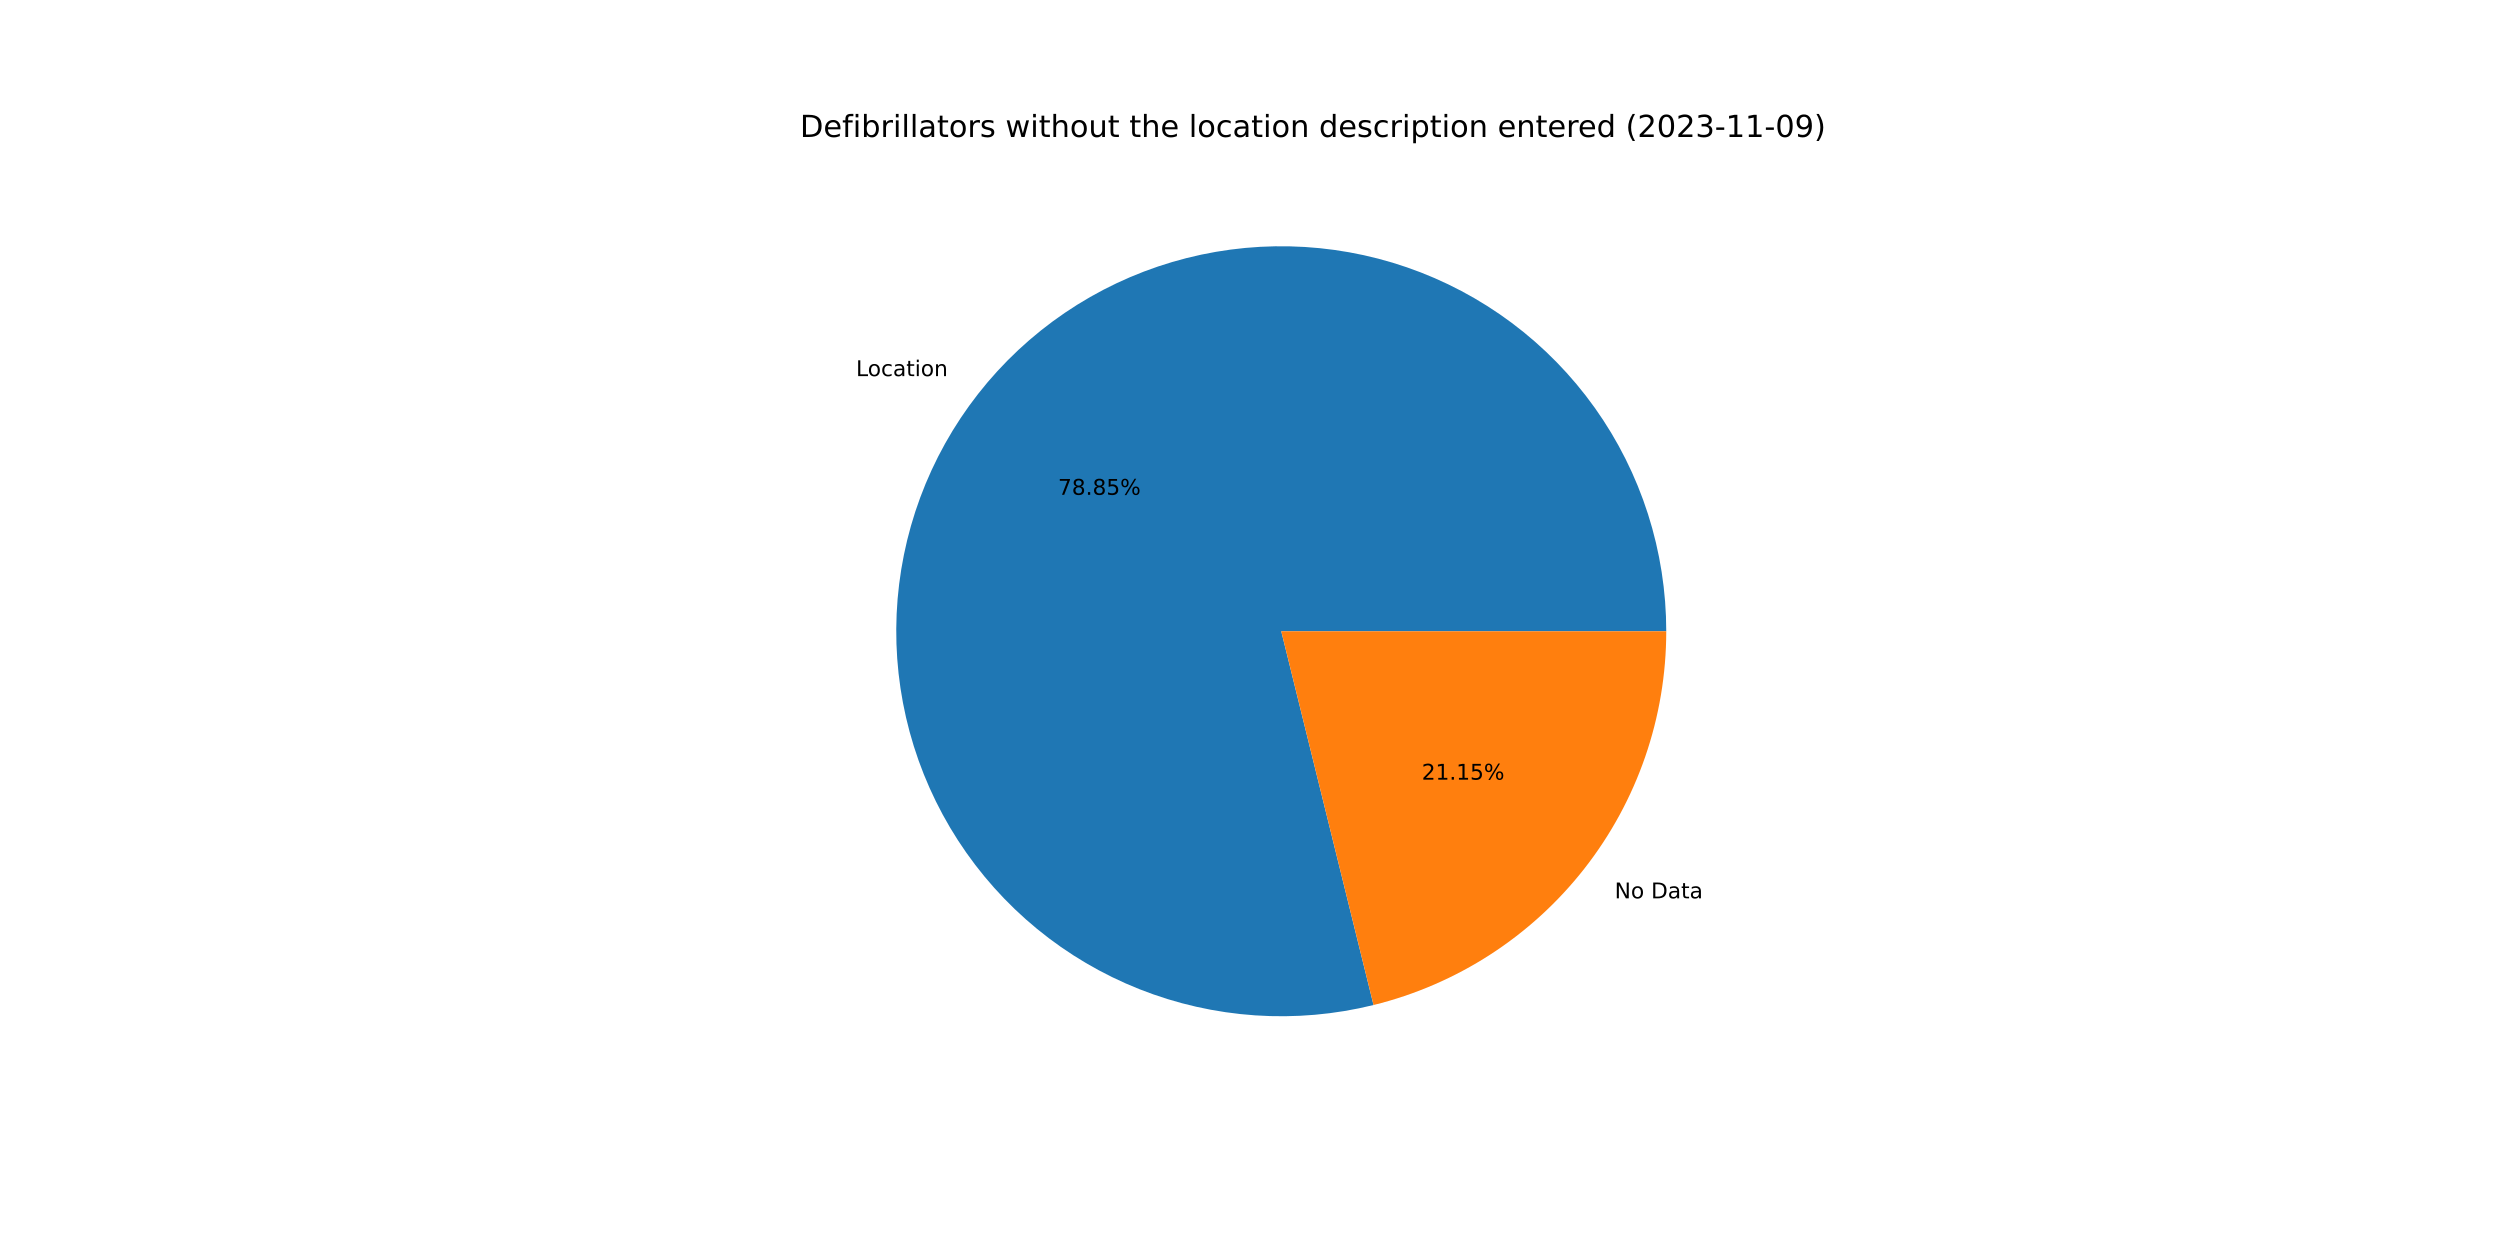
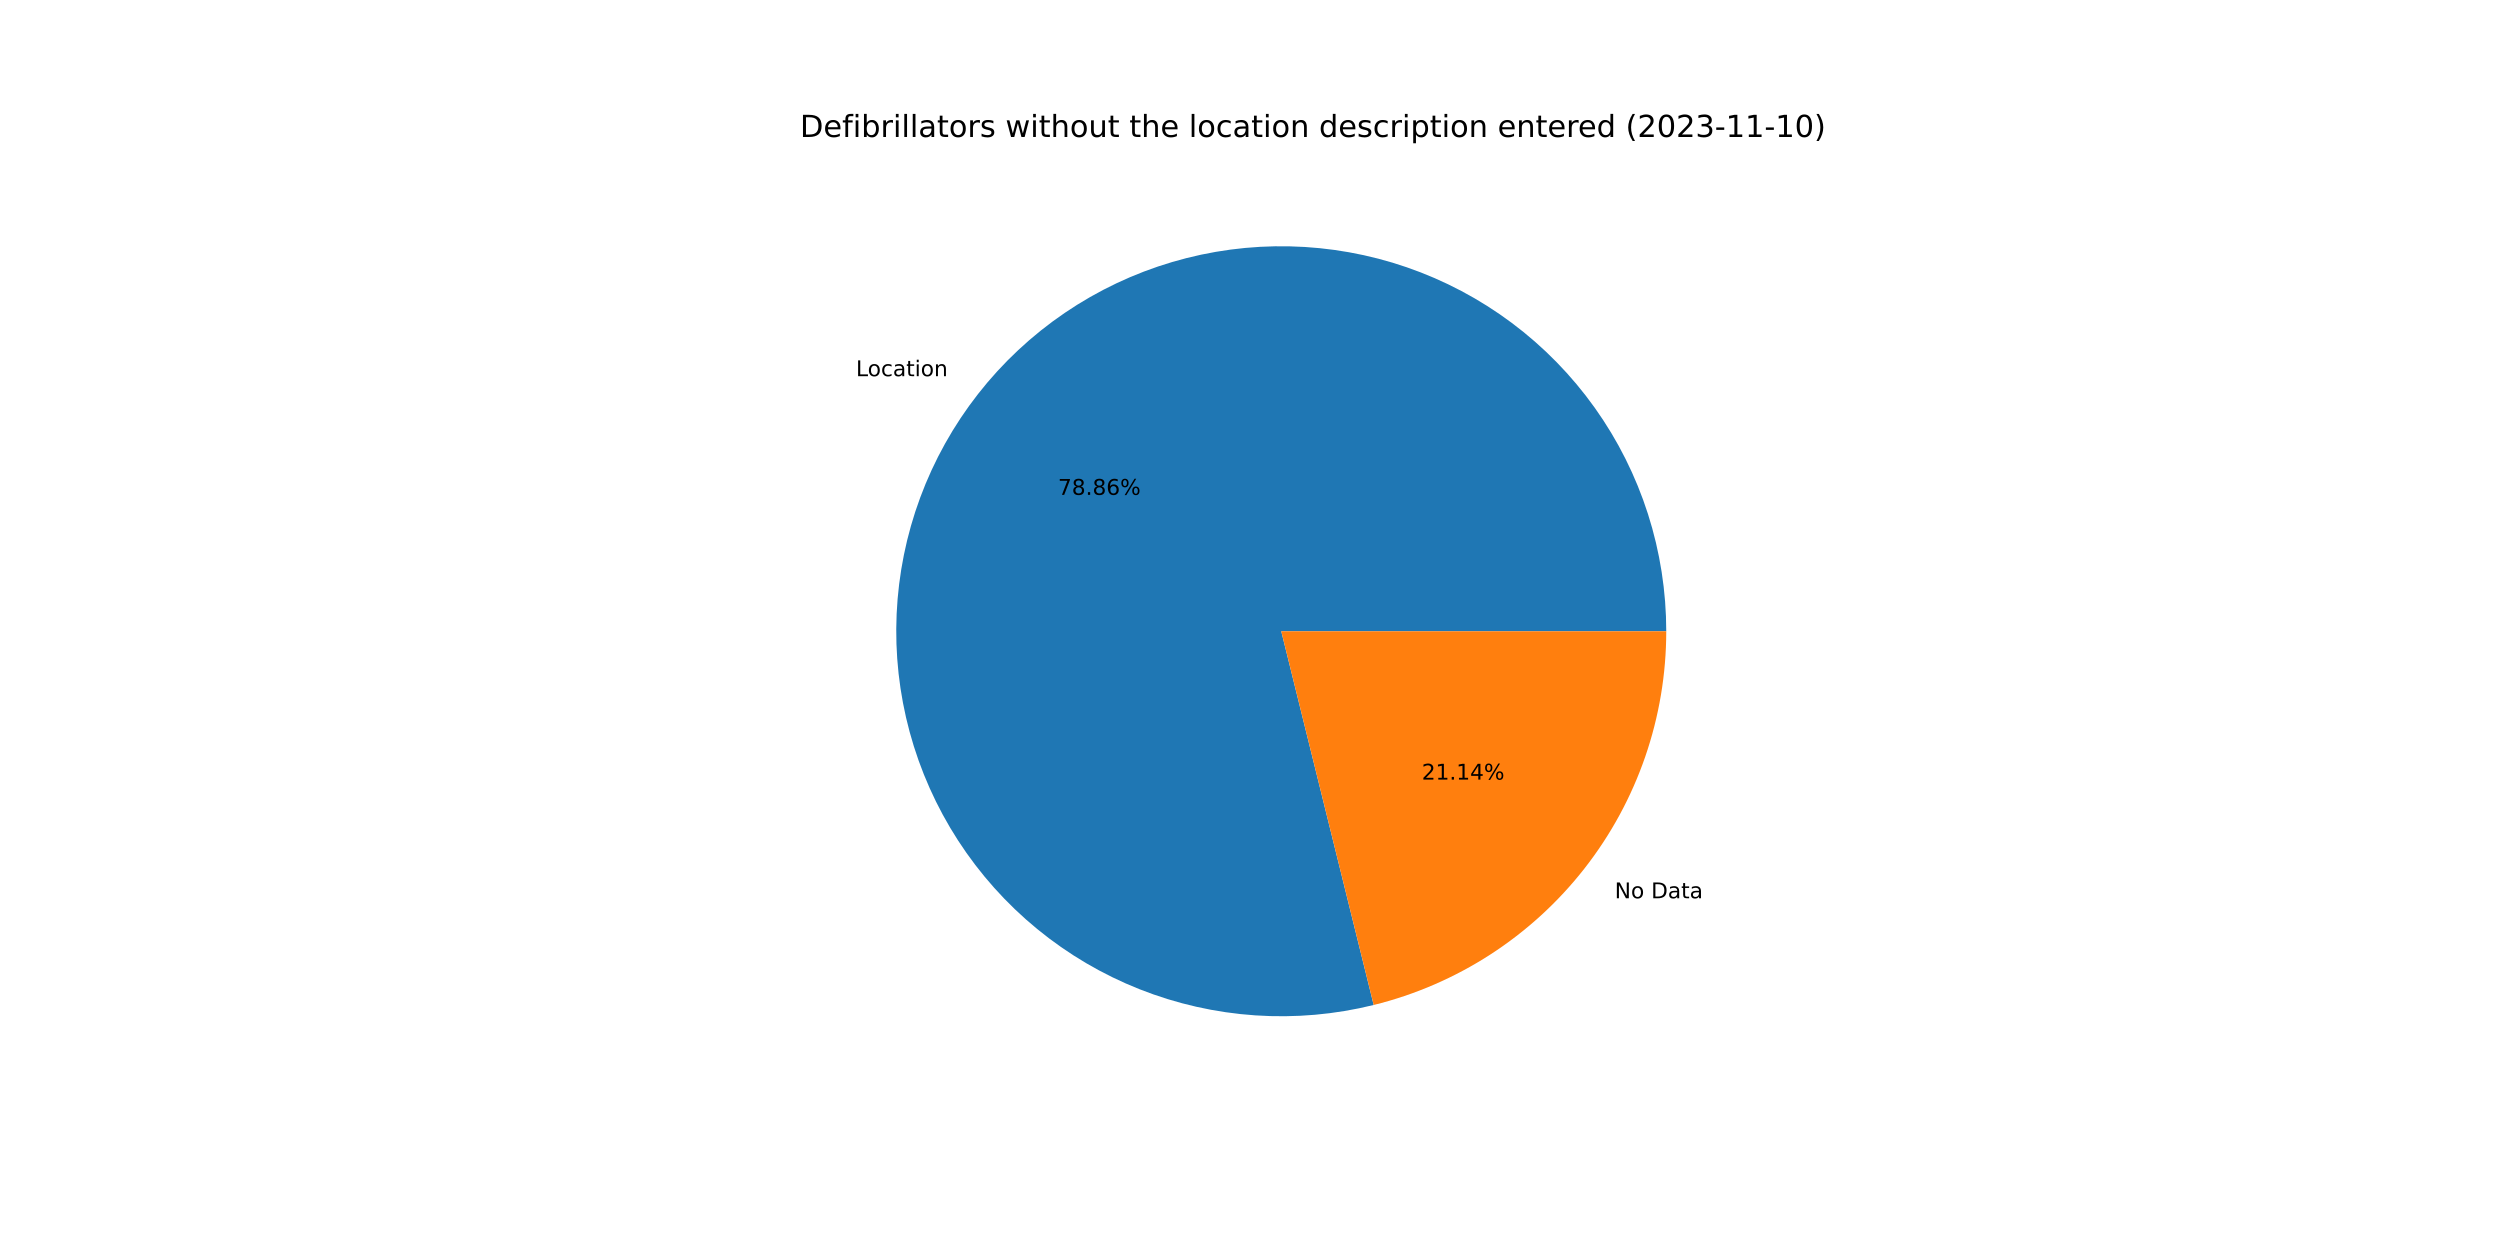
<svg xmlns="http://www.w3.org/2000/svg" xmlns:xlink="http://www.w3.org/1999/xlink" width="1152pt" height="576pt" viewBox="0 0 1152 576" version="1.1">
  <defs>
    <style type="text/css">*{stroke-linejoin: round; stroke-linecap: butt}</style>
  </defs>
  <g id="figure_1">
    <g id="patch_1">
      <path d="M 0 576  L 1152 576  L 1152 0  L 0 0  z " style="fill: #ffffff" />
    </g>
    <g id="axes_1">
      <g id="patch_2">
-         <path d="M 767.808 290.88  C 767.808 272.532 764.962 254.294 759.37 236.819  C 753.779 219.344 745.511 202.841 734.86 187.9  C 724.21 172.96 711.306 159.762 696.609 148.777  C 681.912 137.793 665.6 129.154 648.255 123.171  C 630.91 117.187 612.742 113.931 594.398 113.517  C 576.055 113.104 557.758 115.538 540.161 120.734  C 522.564 125.93 505.879 133.824 490.702 144.135  C 475.525 154.447 462.04 167.05 450.727 181.495  C 439.414 195.941 430.41 212.054 424.037 229.26  C 417.664 246.465 413.999 264.556 413.172 282.886  C 412.345 301.215 414.367 319.562 419.165 337.272  C 423.963 354.981 431.48 371.84 441.446 387.245  C 451.412 402.651 463.708 416.417 477.895 428.052  C 492.082 439.688 507.988 449.053 525.046 455.812  C 542.104 462.571 560.107 466.643 578.413 467.883  C 596.72 469.122 615.108 467.515 632.921 463.117  L 590.4 290.88  L 767.808 290.88  z " style="fill: #1f77b4" />
+         <path d="M 767.808 290.88  C 767.808 272.53 764.961 254.291 759.369 236.814  C 753.777 219.338 745.507 202.834 734.855 187.893  C 724.203 172.951 711.296 159.753 696.598 148.769  C 681.899 137.784 665.584 129.147 648.237 123.165  C 630.89 117.182 612.719 113.928 594.374 113.517  C 576.029 113.105 557.731 115.543 540.133 120.742  C 522.535 125.941 505.851 133.84 490.674 144.154  C 475.498 154.469 462.014 167.076 450.703 181.526  C 439.392 195.975 430.392 212.092 424.022 229.3  C 417.653 246.509 413.992 264.602 413.17 282.934  C 412.348 301.265 414.375 319.613 419.179 337.323  C 423.983 355.033 431.505 371.89 441.477 387.294  C 451.449 402.697 463.751 416.46 477.944 428.092  C 492.136 439.724 508.047 449.083 525.109 455.836  C 542.17 462.59 560.177 466.655 578.485 467.887  C 596.794 469.12 615.183 467.504 632.996 463.099  L 590.4 290.88  L 767.808 290.88  z " style="fill: #1f77b4" />
      </g>
      <g id="patch_3">
-         <path d="M 632.921 463.117  C 671.412 453.615 705.628 431.478 730.073 400.265  C 754.518 369.051 767.808 330.526 767.808 290.88  L 590.4 290.88  L 632.921 463.117  z " style="fill: #ff7f0e" />
+         <path d="M 632.996 463.099  C 671.47 453.583 705.667 431.443 730.097 400.234  C 754.527 369.026 767.808 330.513 767.808 290.88  L 590.4 290.88  L 632.996 463.099  z " style="fill: #ff7f0e" />
      </g>
      <g id="matplotlib.axis_1" />
      <g id="matplotlib.axis_2" />
      <g id="text_1">
-         <g transform="translate(394.4627 173.3162)scale(0.1 -0.1)">
+         <g transform="translate(394.4366 173.3495)scale(0.1 -0.1)">
          <defs>
            <path id="DejaVuSans-4c" d="M 628 4666  L 1259 4666  L 1259 531  L 3531 531  L 3531 0  L 628 0  L 628 4666  z " transform="scale(0.015625)" />
            <path id="DejaVuSans-6f" d="M 1959 3097  Q 1497 3097 1228 2736  Q 959 2375 959 1747  Q 959 1119 1226 758  Q 1494 397 1959 397  Q 2419 397 2687 759  Q 2956 1122 2956 1747  Q 2956 2369 2687 2733  Q 2419 3097 1959 3097  z M 1959 3584  Q 2709 3584 3137 3096  Q 3566 2609 3566 1747  Q 3566 888 3137 398  Q 2709 -91 1959 -91  Q 1206 -91 779 398  Q 353 888 353 1747  Q 353 2609 779 3096  Q 1206 3584 1959 3584  z " transform="scale(0.015625)" />
            <path id="DejaVuSans-63" d="M 3122 3366  L 3122 2828  Q 2878 2963 2633 3030  Q 2388 3097 2138 3097  Q 1578 3097 1268 2742  Q 959 2388 959 1747  Q 959 1106 1268 751  Q 1578 397 2138 397  Q 2388 397 2633 464  Q 2878 531 3122 666  L 3122 134  Q 2881 22 2623 -34  Q 2366 -91 2075 -91  Q 1284 -91 818 406  Q 353 903 353 1747  Q 353 2603 823 3093  Q 1294 3584 2113 3584  Q 2378 3584 2631 3529  Q 2884 3475 3122 3366  z " transform="scale(0.015625)" />
            <path id="DejaVuSans-61" d="M 2194 1759  Q 1497 1759 1228 1600  Q 959 1441 959 1056  Q 959 750 1161 570  Q 1363 391 1709 391  Q 2188 391 2477 730  Q 2766 1069 2766 1631  L 2766 1759  L 2194 1759  z M 3341 1997  L 3341 0  L 2766 0  L 2766 531  Q 2569 213 2275 61  Q 1981 -91 1556 -91  Q 1019 -91 701 211  Q 384 513 384 1019  Q 384 1609 779 1909  Q 1175 2209 1959 2209  L 2766 2209  L 2766 2266  Q 2766 2663 2505 2880  Q 2244 3097 1772 3097  Q 1472 3097 1187 3025  Q 903 2953 641 2809  L 641 3341  Q 956 3463 1253 3523  Q 1550 3584 1831 3584  Q 2591 3584 2966 3190  Q 3341 2797 3341 1997  z " transform="scale(0.015625)" />
            <path id="DejaVuSans-74" d="M 1172 4494  L 1172 3500  L 2356 3500  L 2356 3053  L 1172 3053  L 1172 1153  Q 1172 725 1289 603  Q 1406 481 1766 481  L 2356 481  L 2356 0  L 1766 0  Q 1100 0 847 248  Q 594 497 594 1153  L 594 3053  L 172 3053  L 172 3500  L 594 3500  L 594 4494  L 1172 4494  z " transform="scale(0.015625)" />
            <path id="DejaVuSans-69" d="M 603 3500  L 1178 3500  L 1178 0  L 603 0  L 603 3500  z M 603 4863  L 1178 4863  L 1178 4134  L 603 4134  L 603 4863  z " transform="scale(0.015625)" />
            <path id="DejaVuSans-6e" d="M 3513 2113  L 3513 0  L 2938 0  L 2938 2094  Q 2938 2591 2744 2837  Q 2550 3084 2163 3084  Q 1697 3084 1428 2787  Q 1159 2491 1159 1978  L 1159 0  L 581 0  L 581 3500  L 1159 3500  L 1159 2956  Q 1366 3272 1645 3428  Q 1925 3584 2291 3584  Q 2894 3584 3203 3211  Q 3513 2838 3513 2113  z " transform="scale(0.015625)" />
          </defs>
          <use xlink:href="#DejaVuSans-4c" />
          <use xlink:href="#DejaVuSans-6f" x="53.963" />
          <use xlink:href="#DejaVuSans-63" x="115.145" />
          <use xlink:href="#DejaVuSans-61" x="170.125" />
          <use xlink:href="#DejaVuSans-74" x="231.404" />
          <use xlink:href="#DejaVuSans-69" x="270.613" />
          <use xlink:href="#DejaVuSans-6f" x="298.396" />
          <use xlink:href="#DejaVuSans-6e" x="359.578" />
        </g>
      </g>
      <g id="text_2">
-         <g transform="translate(487.5313 228.0085)scale(0.1 -0.1)">
+         <g transform="translate(487.5171 228.0267)scale(0.1 -0.1)">
          <defs>
            <path id="DejaVuSans-37" d="M 525 4666  L 3525 4666  L 3525 4397  L 1831 0  L 1172 0  L 2766 4134  L 525 4134  L 525 4666  z " transform="scale(0.015625)" />
            <path id="DejaVuSans-38" d="M 2034 2216  Q 1584 2216 1326 1975  Q 1069 1734 1069 1313  Q 1069 891 1326 650  Q 1584 409 2034 409  Q 2484 409 2743 651  Q 3003 894 3003 1313  Q 3003 1734 2745 1975  Q 2488 2216 2034 2216  z M 1403 2484  Q 997 2584 770 2862  Q 544 3141 544 3541  Q 544 4100 942 4425  Q 1341 4750 2034 4750  Q 2731 4750 3128 4425  Q 3525 4100 3525 3541  Q 3525 3141 3298 2862  Q 3072 2584 2669 2484  Q 3125 2378 3379 2068  Q 3634 1759 3634 1313  Q 3634 634 3220 271  Q 2806 -91 2034 -91  Q 1263 -91 848 271  Q 434 634 434 1313  Q 434 1759 690 2068  Q 947 2378 1403 2484  z M 1172 3481  Q 1172 3119 1398 2916  Q 1625 2713 2034 2713  Q 2441 2713 2670 2916  Q 2900 3119 2900 3481  Q 2900 3844 2670 4047  Q 2441 4250 2034 4250  Q 1625 4250 1398 4047  Q 1172 3844 1172 3481  z " transform="scale(0.015625)" />
            <path id="DejaVuSans-2e" d="M 684 794  L 1344 794  L 1344 0  L 684 0  L 684 794  z " transform="scale(0.015625)" />
-             <path id="DejaVuSans-35" d="M 691 4666  L 3169 4666  L 3169 4134  L 1269 4134  L 1269 2991  Q 1406 3038 1543 3061  Q 1681 3084 1819 3084  Q 2600 3084 3056 2656  Q 3513 2228 3513 1497  Q 3513 744 3044 326  Q 2575 -91 1722 -91  Q 1428 -91 1123 -41  Q 819 9 494 109  L 494 744  Q 775 591 1075 516  Q 1375 441 1709 441  Q 2250 441 2565 725  Q 2881 1009 2881 1497  Q 2881 1984 2565 2268  Q 2250 2553 1709 2553  Q 1456 2553 1204 2497  Q 953 2441 691 2322  L 691 4666  z " transform="scale(0.015625)" />
+             <path id="DejaVuSans-36" d="M 2113 2584  Q 1688 2584 1439 2293  Q 1191 2003 1191 1497  Q 1191 994 1439 701  Q 1688 409 2113 409  Q 2538 409 2786 701  Q 3034 994 3034 1497  Q 3034 2003 2786 2293  Q 2538 2584 2113 2584  z M 3366 4563  L 3366 3988  Q 3128 4100 2886 4159  Q 2644 4219 2406 4219  Q 1781 4219 1451 3797  Q 1122 3375 1075 2522  Q 1259 2794 1537 2939  Q 1816 3084 2150 3084  Q 2853 3084 3261 2657  Q 3669 2231 3669 1497  Q 3669 778 3244 343  Q 2819 -91 2113 -91  Q 1303 -91 875 529  Q 447 1150 447 2328  Q 447 3434 972 4092  Q 1497 4750 2381 4750  Q 2619 4750 2861 4703  Q 3103 4656 3366 4563  z " transform="scale(0.015625)" />
            <path id="DejaVuSans-25" d="M 4653 2053  Q 4381 2053 4226 1822  Q 4072 1591 4072 1178  Q 4072 772 4226 539  Q 4381 306 4653 306  Q 4919 306 5073 539  Q 5228 772 5228 1178  Q 5228 1588 5073 1820  Q 4919 2053 4653 2053  z M 4653 2450  Q 5147 2450 5437 2106  Q 5728 1763 5728 1178  Q 5728 594 5436 251  Q 5144 -91 4653 -91  Q 4153 -91 3862 251  Q 3572 594 3572 1178  Q 3572 1766 3864 2108  Q 4156 2450 4653 2450  z M 1428 4353  Q 1159 4353 1004 4120  Q 850 3888 850 3481  Q 850 3069 1003 2837  Q 1156 2606 1428 2606  Q 1700 2606 1854 2837  Q 2009 3069 2009 3481  Q 2009 3884 1853 4118  Q 1697 4353 1428 4353  z M 4250 4750  L 4750 4750  L 1831 -91  L 1331 -91  L 4250 4750  z M 1428 4750  Q 1922 4750 2215 4408  Q 2509 4066 2509 3481  Q 2509 2891 2217 2550  Q 1925 2209 1428 2209  Q 931 2209 642 2551  Q 353 2894 353 3481  Q 353 4063 643 4406  Q 934 4750 1428 4750  z " transform="scale(0.015625)" />
          </defs>
          <use xlink:href="#DejaVuSans-37" />
          <use xlink:href="#DejaVuSans-38" x="63.623" />
          <use xlink:href="#DejaVuSans-2e" x="127.246" />
          <use xlink:href="#DejaVuSans-38" x="159.033" />
-           <use xlink:href="#DejaVuSans-35" x="222.656" />
+           <use xlink:href="#DejaVuSans-36" x="222.656" />
          <use xlink:href="#DejaVuSans-25" x="286.279" />
        </g>
      </g>
      <g id="text_3">
-         <g transform="translate(744.0404 413.9626)scale(0.1 -0.1)">
+         <g transform="translate(744.0665 413.9293)scale(0.1 -0.1)">
          <defs>
            <path id="DejaVuSans-4e" d="M 628 4666  L 1478 4666  L 3547 763  L 3547 4666  L 4159 4666  L 4159 0  L 3309 0  L 1241 3903  L 1241 0  L 628 0  L 628 4666  z " transform="scale(0.015625)" />
            <path id="DejaVuSans-20" transform="scale(0.015625)" />
            <path id="DejaVuSans-44" d="M 1259 4147  L 1259 519  L 2022 519  Q 2988 519 3436 956  Q 3884 1394 3884 2338  Q 3884 3275 3436 3711  Q 2988 4147 2022 4147  L 1259 4147  z M 628 4666  L 1925 4666  Q 3281 4666 3915 4102  Q 4550 3538 4550 2338  Q 4550 1131 3912 565  Q 3275 0 1925 0  L 628 0  L 628 4666  z " transform="scale(0.015625)" />
          </defs>
          <use xlink:href="#DejaVuSans-4e" />
          <use xlink:href="#DejaVuSans-6f" x="74.805" />
          <use xlink:href="#DejaVuSans-20" x="135.986" />
          <use xlink:href="#DejaVuSans-44" x="167.773" />
          <use xlink:href="#DejaVuSans-61" x="244.775" />
          <use xlink:href="#DejaVuSans-74" x="306.055" />
          <use xlink:href="#DejaVuSans-61" x="345.264" />
        </g>
      </g>
      <g id="text_4">
-         <g transform="translate(655.139 359.2702)scale(0.1 -0.1)">
+         <g transform="translate(655.1532 359.252)scale(0.1 -0.1)">
          <defs>
            <path id="DejaVuSans-32" d="M 1228 531  L 3431 531  L 3431 0  L 469 0  L 469 531  Q 828 903 1448 1529  Q 2069 2156 2228 2338  Q 2531 2678 2651 2914  Q 2772 3150 2772 3378  Q 2772 3750 2511 3984  Q 2250 4219 1831 4219  Q 1534 4219 1204 4116  Q 875 4013 500 3803  L 500 4441  Q 881 4594 1212 4672  Q 1544 4750 1819 4750  Q 2544 4750 2975 4387  Q 3406 4025 3406 3419  Q 3406 3131 3298 2873  Q 3191 2616 2906 2266  Q 2828 2175 2409 1742  Q 1991 1309 1228 531  z " transform="scale(0.015625)" />
            <path id="DejaVuSans-31" d="M 794 531  L 1825 531  L 1825 4091  L 703 3866  L 703 4441  L 1819 4666  L 2450 4666  L 2450 531  L 3481 531  L 3481 0  L 794 0  L 794 531  z " transform="scale(0.015625)" />
+             <path id="DejaVuSans-34" d="M 2419 4116  L 825 1625  L 2419 1625  L 2419 4116  z M 2253 4666  L 3047 4666  L 3047 1625  L 3713 1625  L 3713 1100  L 3047 1100  L 3047 0  L 2419 0  L 2419 1100  L 313 1100  L 313 1709  L 2253 4666  z " transform="scale(0.015625)" />
          </defs>
          <use xlink:href="#DejaVuSans-32" />
          <use xlink:href="#DejaVuSans-31" x="63.623" />
          <use xlink:href="#DejaVuSans-2e" x="127.246" />
          <use xlink:href="#DejaVuSans-31" x="159.033" />
-           <use xlink:href="#DejaVuSans-35" x="222.656" />
+           <use xlink:href="#DejaVuSans-34" x="222.656" />
          <use xlink:href="#DejaVuSans-25" x="286.279" />
        </g>
      </g>
      <g id="text_5">
        <g transform="translate(368.64 63.12)scale(0.14 -0.14)">
          <defs>
            <path id="DejaVuSans-65" d="M 3597 1894  L 3597 1613  L 953 1613  Q 991 1019 1311 708  Q 1631 397 2203 397  Q 2534 397 2845 478  Q 3156 559 3463 722  L 3463 178  Q 3153 47 2828 -22  Q 2503 -91 2169 -91  Q 1331 -91 842 396  Q 353 884 353 1716  Q 353 2575 817 3079  Q 1281 3584 2069 3584  Q 2775 3584 3186 3129  Q 3597 2675 3597 1894  z M 3022 2063  Q 3016 2534 2758 2815  Q 2500 3097 2075 3097  Q 1594 3097 1305 2825  Q 1016 2553 972 2059  L 3022 2063  z " transform="scale(0.015625)" />
            <path id="DejaVuSans-66" d="M 2375 4863  L 2375 4384  L 1825 4384  Q 1516 4384 1395 4259  Q 1275 4134 1275 3809  L 1275 3500  L 2222 3500  L 2222 3053  L 1275 3053  L 1275 0  L 697 0  L 697 3053  L 147 3053  L 147 3500  L 697 3500  L 697 3744  Q 697 4328 969 4595  Q 1241 4863 1831 4863  L 2375 4863  z " transform="scale(0.015625)" />
            <path id="DejaVuSans-62" d="M 3116 1747  Q 3116 2381 2855 2742  Q 2594 3103 2138 3103  Q 1681 3103 1420 2742  Q 1159 2381 1159 1747  Q 1159 1113 1420 752  Q 1681 391 2138 391  Q 2594 391 2855 752  Q 3116 1113 3116 1747  z M 1159 2969  Q 1341 3281 1617 3432  Q 1894 3584 2278 3584  Q 2916 3584 3314 3078  Q 3713 2572 3713 1747  Q 3713 922 3314 415  Q 2916 -91 2278 -91  Q 1894 -91 1617 61  Q 1341 213 1159 525  L 1159 0  L 581 0  L 581 4863  L 1159 4863  L 1159 2969  z " transform="scale(0.015625)" />
            <path id="DejaVuSans-72" d="M 2631 2963  Q 2534 3019 2420 3045  Q 2306 3072 2169 3072  Q 1681 3072 1420 2755  Q 1159 2438 1159 1844  L 1159 0  L 581 0  L 581 3500  L 1159 3500  L 1159 2956  Q 1341 3275 1631 3429  Q 1922 3584 2338 3584  Q 2397 3584 2469 3576  Q 2541 3569 2628 3553  L 2631 2963  z " transform="scale(0.015625)" />
            <path id="DejaVuSans-6c" d="M 603 4863  L 1178 4863  L 1178 0  L 603 0  L 603 4863  z " transform="scale(0.015625)" />
            <path id="DejaVuSans-73" d="M 2834 3397  L 2834 2853  Q 2591 2978 2328 3040  Q 2066 3103 1784 3103  Q 1356 3103 1142 2972  Q 928 2841 928 2578  Q 928 2378 1081 2264  Q 1234 2150 1697 2047  L 1894 2003  Q 2506 1872 2764 1633  Q 3022 1394 3022 966  Q 3022 478 2636 193  Q 2250 -91 1575 -91  Q 1294 -91 989 -36  Q 684 19 347 128  L 347 722  Q 666 556 975 473  Q 1284 391 1588 391  Q 1994 391 2212 530  Q 2431 669 2431 922  Q 2431 1156 2273 1281  Q 2116 1406 1581 1522  L 1381 1569  Q 847 1681 609 1914  Q 372 2147 372 2553  Q 372 3047 722 3315  Q 1072 3584 1716 3584  Q 2034 3584 2315 3537  Q 2597 3491 2834 3397  z " transform="scale(0.015625)" />
            <path id="DejaVuSans-77" d="M 269 3500  L 844 3500  L 1563 769  L 2278 3500  L 2956 3500  L 3675 769  L 4391 3500  L 4966 3500  L 4050 0  L 3372 0  L 2619 2869  L 1863 0  L 1184 0  L 269 3500  z " transform="scale(0.015625)" />
            <path id="DejaVuSans-68" d="M 3513 2113  L 3513 0  L 2938 0  L 2938 2094  Q 2938 2591 2744 2837  Q 2550 3084 2163 3084  Q 1697 3084 1428 2787  Q 1159 2491 1159 1978  L 1159 0  L 581 0  L 581 4863  L 1159 4863  L 1159 2956  Q 1366 3272 1645 3428  Q 1925 3584 2291 3584  Q 2894 3584 3203 3211  Q 3513 2838 3513 2113  z " transform="scale(0.015625)" />
            <path id="DejaVuSans-75" d="M 544 1381  L 544 3500  L 1119 3500  L 1119 1403  Q 1119 906 1312 657  Q 1506 409 1894 409  Q 2359 409 2629 706  Q 2900 1003 2900 1516  L 2900 3500  L 3475 3500  L 3475 0  L 2900 0  L 2900 538  Q 2691 219 2414 64  Q 2138 -91 1772 -91  Q 1169 -91 856 284  Q 544 659 544 1381  z M 1991 3584  L 1991 3584  z " transform="scale(0.015625)" />
            <path id="DejaVuSans-64" d="M 2906 2969  L 2906 4863  L 3481 4863  L 3481 0  L 2906 0  L 2906 525  Q 2725 213 2448 61  Q 2172 -91 1784 -91  Q 1150 -91 751 415  Q 353 922 353 1747  Q 353 2572 751 3078  Q 1150 3584 1784 3584  Q 2172 3584 2448 3432  Q 2725 3281 2906 2969  z M 947 1747  Q 947 1113 1208 752  Q 1469 391 1925 391  Q 2381 391 2643 752  Q 2906 1113 2906 1747  Q 2906 2381 2643 2742  Q 2381 3103 1925 3103  Q 1469 3103 1208 2742  Q 947 2381 947 1747  z " transform="scale(0.015625)" />
            <path id="DejaVuSans-70" d="M 1159 525  L 1159 -1331  L 581 -1331  L 581 3500  L 1159 3500  L 1159 2969  Q 1341 3281 1617 3432  Q 1894 3584 2278 3584  Q 2916 3584 3314 3078  Q 3713 2572 3713 1747  Q 3713 922 3314 415  Q 2916 -91 2278 -91  Q 1894 -91 1617 61  Q 1341 213 1159 525  z M 3116 1747  Q 3116 2381 2855 2742  Q 2594 3103 2138 3103  Q 1681 3103 1420 2742  Q 1159 2381 1159 1747  Q 1159 1113 1420 752  Q 1681 391 2138 391  Q 2594 391 2855 752  Q 3116 1113 3116 1747  z " transform="scale(0.015625)" />
            <path id="DejaVuSans-28" d="M 1984 4856  Q 1566 4138 1362 3434  Q 1159 2731 1159 2009  Q 1159 1288 1364 580  Q 1569 -128 1984 -844  L 1484 -844  Q 1016 -109 783 600  Q 550 1309 550 2009  Q 550 2706 781 3412  Q 1013 4119 1484 4856  L 1984 4856  z " transform="scale(0.015625)" />
            <path id="DejaVuSans-30" d="M 2034 4250  Q 1547 4250 1301 3770  Q 1056 3291 1056 2328  Q 1056 1369 1301 889  Q 1547 409 2034 409  Q 2525 409 2770 889  Q 3016 1369 3016 2328  Q 3016 3291 2770 3770  Q 2525 4250 2034 4250  z M 2034 4750  Q 2819 4750 3233 4129  Q 3647 3509 3647 2328  Q 3647 1150 3233 529  Q 2819 -91 2034 -91  Q 1250 -91 836 529  Q 422 1150 422 2328  Q 422 3509 836 4129  Q 1250 4750 2034 4750  z " transform="scale(0.015625)" />
            <path id="DejaVuSans-33" d="M 2597 2516  Q 3050 2419 3304 2112  Q 3559 1806 3559 1356  Q 3559 666 3084 287  Q 2609 -91 1734 -91  Q 1441 -91 1130 -33  Q 819 25 488 141  L 488 750  Q 750 597 1062 519  Q 1375 441 1716 441  Q 2309 441 2620 675  Q 2931 909 2931 1356  Q 2931 1769 2642 2001  Q 2353 2234 1838 2234  L 1294 2234  L 1294 2753  L 1863 2753  Q 2328 2753 2575 2939  Q 2822 3125 2822 3475  Q 2822 3834 2567 4026  Q 2313 4219 1838 4219  Q 1578 4219 1281 4162  Q 984 4106 628 3988  L 628 4550  Q 988 4650 1302 4700  Q 1616 4750 1894 4750  Q 2613 4750 3031 4423  Q 3450 4097 3450 3541  Q 3450 3153 3228 2886  Q 3006 2619 2597 2516  z " transform="scale(0.015625)" />
            <path id="DejaVuSans-2d" d="M 313 2009  L 1997 2009  L 1997 1497  L 313 1497  L 313 2009  z " transform="scale(0.015625)" />
-             <path id="DejaVuSans-39" d="M 703 97  L 703 672  Q 941 559 1184 500  Q 1428 441 1663 441  Q 2288 441 2617 861  Q 2947 1281 2994 2138  Q 2813 1869 2534 1725  Q 2256 1581 1919 1581  Q 1219 1581 811 2004  Q 403 2428 403 3163  Q 403 3881 828 4315  Q 1253 4750 1959 4750  Q 2769 4750 3195 4129  Q 3622 3509 3622 2328  Q 3622 1225 3098 567  Q 2575 -91 1691 -91  Q 1453 -91 1209 -44  Q 966 3 703 97  z M 1959 2075  Q 2384 2075 2632 2365  Q 2881 2656 2881 3163  Q 2881 3666 2632 3958  Q 2384 4250 1959 4250  Q 1534 4250 1286 3958  Q 1038 3666 1038 3163  Q 1038 2656 1286 2365  Q 1534 2075 1959 2075  z " transform="scale(0.015625)" />
            <path id="DejaVuSans-29" d="M 513 4856  L 1013 4856  Q 1481 4119 1714 3412  Q 1947 2706 1947 2009  Q 1947 1309 1714 600  Q 1481 -109 1013 -844  L 513 -844  Q 928 -128 1133 580  Q 1338 1288 1338 2009  Q 1338 2731 1133 3434  Q 928 4138 513 4856  z " transform="scale(0.015625)" />
          </defs>
          <use xlink:href="#DejaVuSans-44" />
          <use xlink:href="#DejaVuSans-65" x="77.002" />
          <use xlink:href="#DejaVuSans-66" x="138.525" />
          <use xlink:href="#DejaVuSans-69" x="173.73" />
          <use xlink:href="#DejaVuSans-62" x="201.514" />
          <use xlink:href="#DejaVuSans-72" x="264.99" />
          <use xlink:href="#DejaVuSans-69" x="306.104" />
          <use xlink:href="#DejaVuSans-6c" x="333.887" />
          <use xlink:href="#DejaVuSans-6c" x="361.67" />
          <use xlink:href="#DejaVuSans-61" x="389.453" />
          <use xlink:href="#DejaVuSans-74" x="450.732" />
          <use xlink:href="#DejaVuSans-6f" x="489.941" />
          <use xlink:href="#DejaVuSans-72" x="551.123" />
          <use xlink:href="#DejaVuSans-73" x="592.236" />
          <use xlink:href="#DejaVuSans-20" x="644.336" />
          <use xlink:href="#DejaVuSans-77" x="676.123" />
          <use xlink:href="#DejaVuSans-69" x="757.91" />
          <use xlink:href="#DejaVuSans-74" x="785.693" />
          <use xlink:href="#DejaVuSans-68" x="824.902" />
          <use xlink:href="#DejaVuSans-6f" x="888.281" />
          <use xlink:href="#DejaVuSans-75" x="949.463" />
          <use xlink:href="#DejaVuSans-74" x="1012.842" />
          <use xlink:href="#DejaVuSans-20" x="1052.051" />
          <use xlink:href="#DejaVuSans-74" x="1083.838" />
          <use xlink:href="#DejaVuSans-68" x="1123.047" />
          <use xlink:href="#DejaVuSans-65" x="1186.426" />
          <use xlink:href="#DejaVuSans-20" x="1247.949" />
          <use xlink:href="#DejaVuSans-6c" x="1279.736" />
          <use xlink:href="#DejaVuSans-6f" x="1307.52" />
          <use xlink:href="#DejaVuSans-63" x="1368.701" />
          <use xlink:href="#DejaVuSans-61" x="1423.682" />
          <use xlink:href="#DejaVuSans-74" x="1484.961" />
          <use xlink:href="#DejaVuSans-69" x="1524.17" />
          <use xlink:href="#DejaVuSans-6f" x="1551.953" />
          <use xlink:href="#DejaVuSans-6e" x="1613.135" />
          <use xlink:href="#DejaVuSans-20" x="1676.514" />
          <use xlink:href="#DejaVuSans-64" x="1708.301" />
          <use xlink:href="#DejaVuSans-65" x="1771.777" />
          <use xlink:href="#DejaVuSans-73" x="1833.301" />
          <use xlink:href="#DejaVuSans-63" x="1885.4" />
          <use xlink:href="#DejaVuSans-72" x="1940.381" />
          <use xlink:href="#DejaVuSans-69" x="1981.494" />
          <use xlink:href="#DejaVuSans-70" x="2009.277" />
          <use xlink:href="#DejaVuSans-74" x="2072.754" />
          <use xlink:href="#DejaVuSans-69" x="2111.963" />
          <use xlink:href="#DejaVuSans-6f" x="2139.746" />
          <use xlink:href="#DejaVuSans-6e" x="2200.928" />
          <use xlink:href="#DejaVuSans-20" x="2264.307" />
          <use xlink:href="#DejaVuSans-65" x="2296.094" />
          <use xlink:href="#DejaVuSans-6e" x="2357.617" />
          <use xlink:href="#DejaVuSans-74" x="2420.996" />
          <use xlink:href="#DejaVuSans-65" x="2460.205" />
          <use xlink:href="#DejaVuSans-72" x="2521.729" />
          <use xlink:href="#DejaVuSans-65" x="2560.592" />
          <use xlink:href="#DejaVuSans-64" x="2622.115" />
          <use xlink:href="#DejaVuSans-20" x="2685.592" />
          <use xlink:href="#DejaVuSans-28" x="2717.379" />
          <use xlink:href="#DejaVuSans-32" x="2756.393" />
          <use xlink:href="#DejaVuSans-30" x="2820.016" />
          <use xlink:href="#DejaVuSans-32" x="2883.639" />
          <use xlink:href="#DejaVuSans-33" x="2947.262" />
          <use xlink:href="#DejaVuSans-2d" x="3010.885" />
          <use xlink:href="#DejaVuSans-31" x="3046.969" />
          <use xlink:href="#DejaVuSans-31" x="3110.592" />
          <use xlink:href="#DejaVuSans-2d" x="3174.215" />
-           <use xlink:href="#DejaVuSans-30" x="3210.299" />
-           <use xlink:href="#DejaVuSans-39" x="3273.922" />
+           <use xlink:href="#DejaVuSans-31" x="3210.299" />
+           <use xlink:href="#DejaVuSans-30" x="3273.922" />
          <use xlink:href="#DejaVuSans-29" x="3337.545" />
        </g>
      </g>
    </g>
  </g>
</svg>
